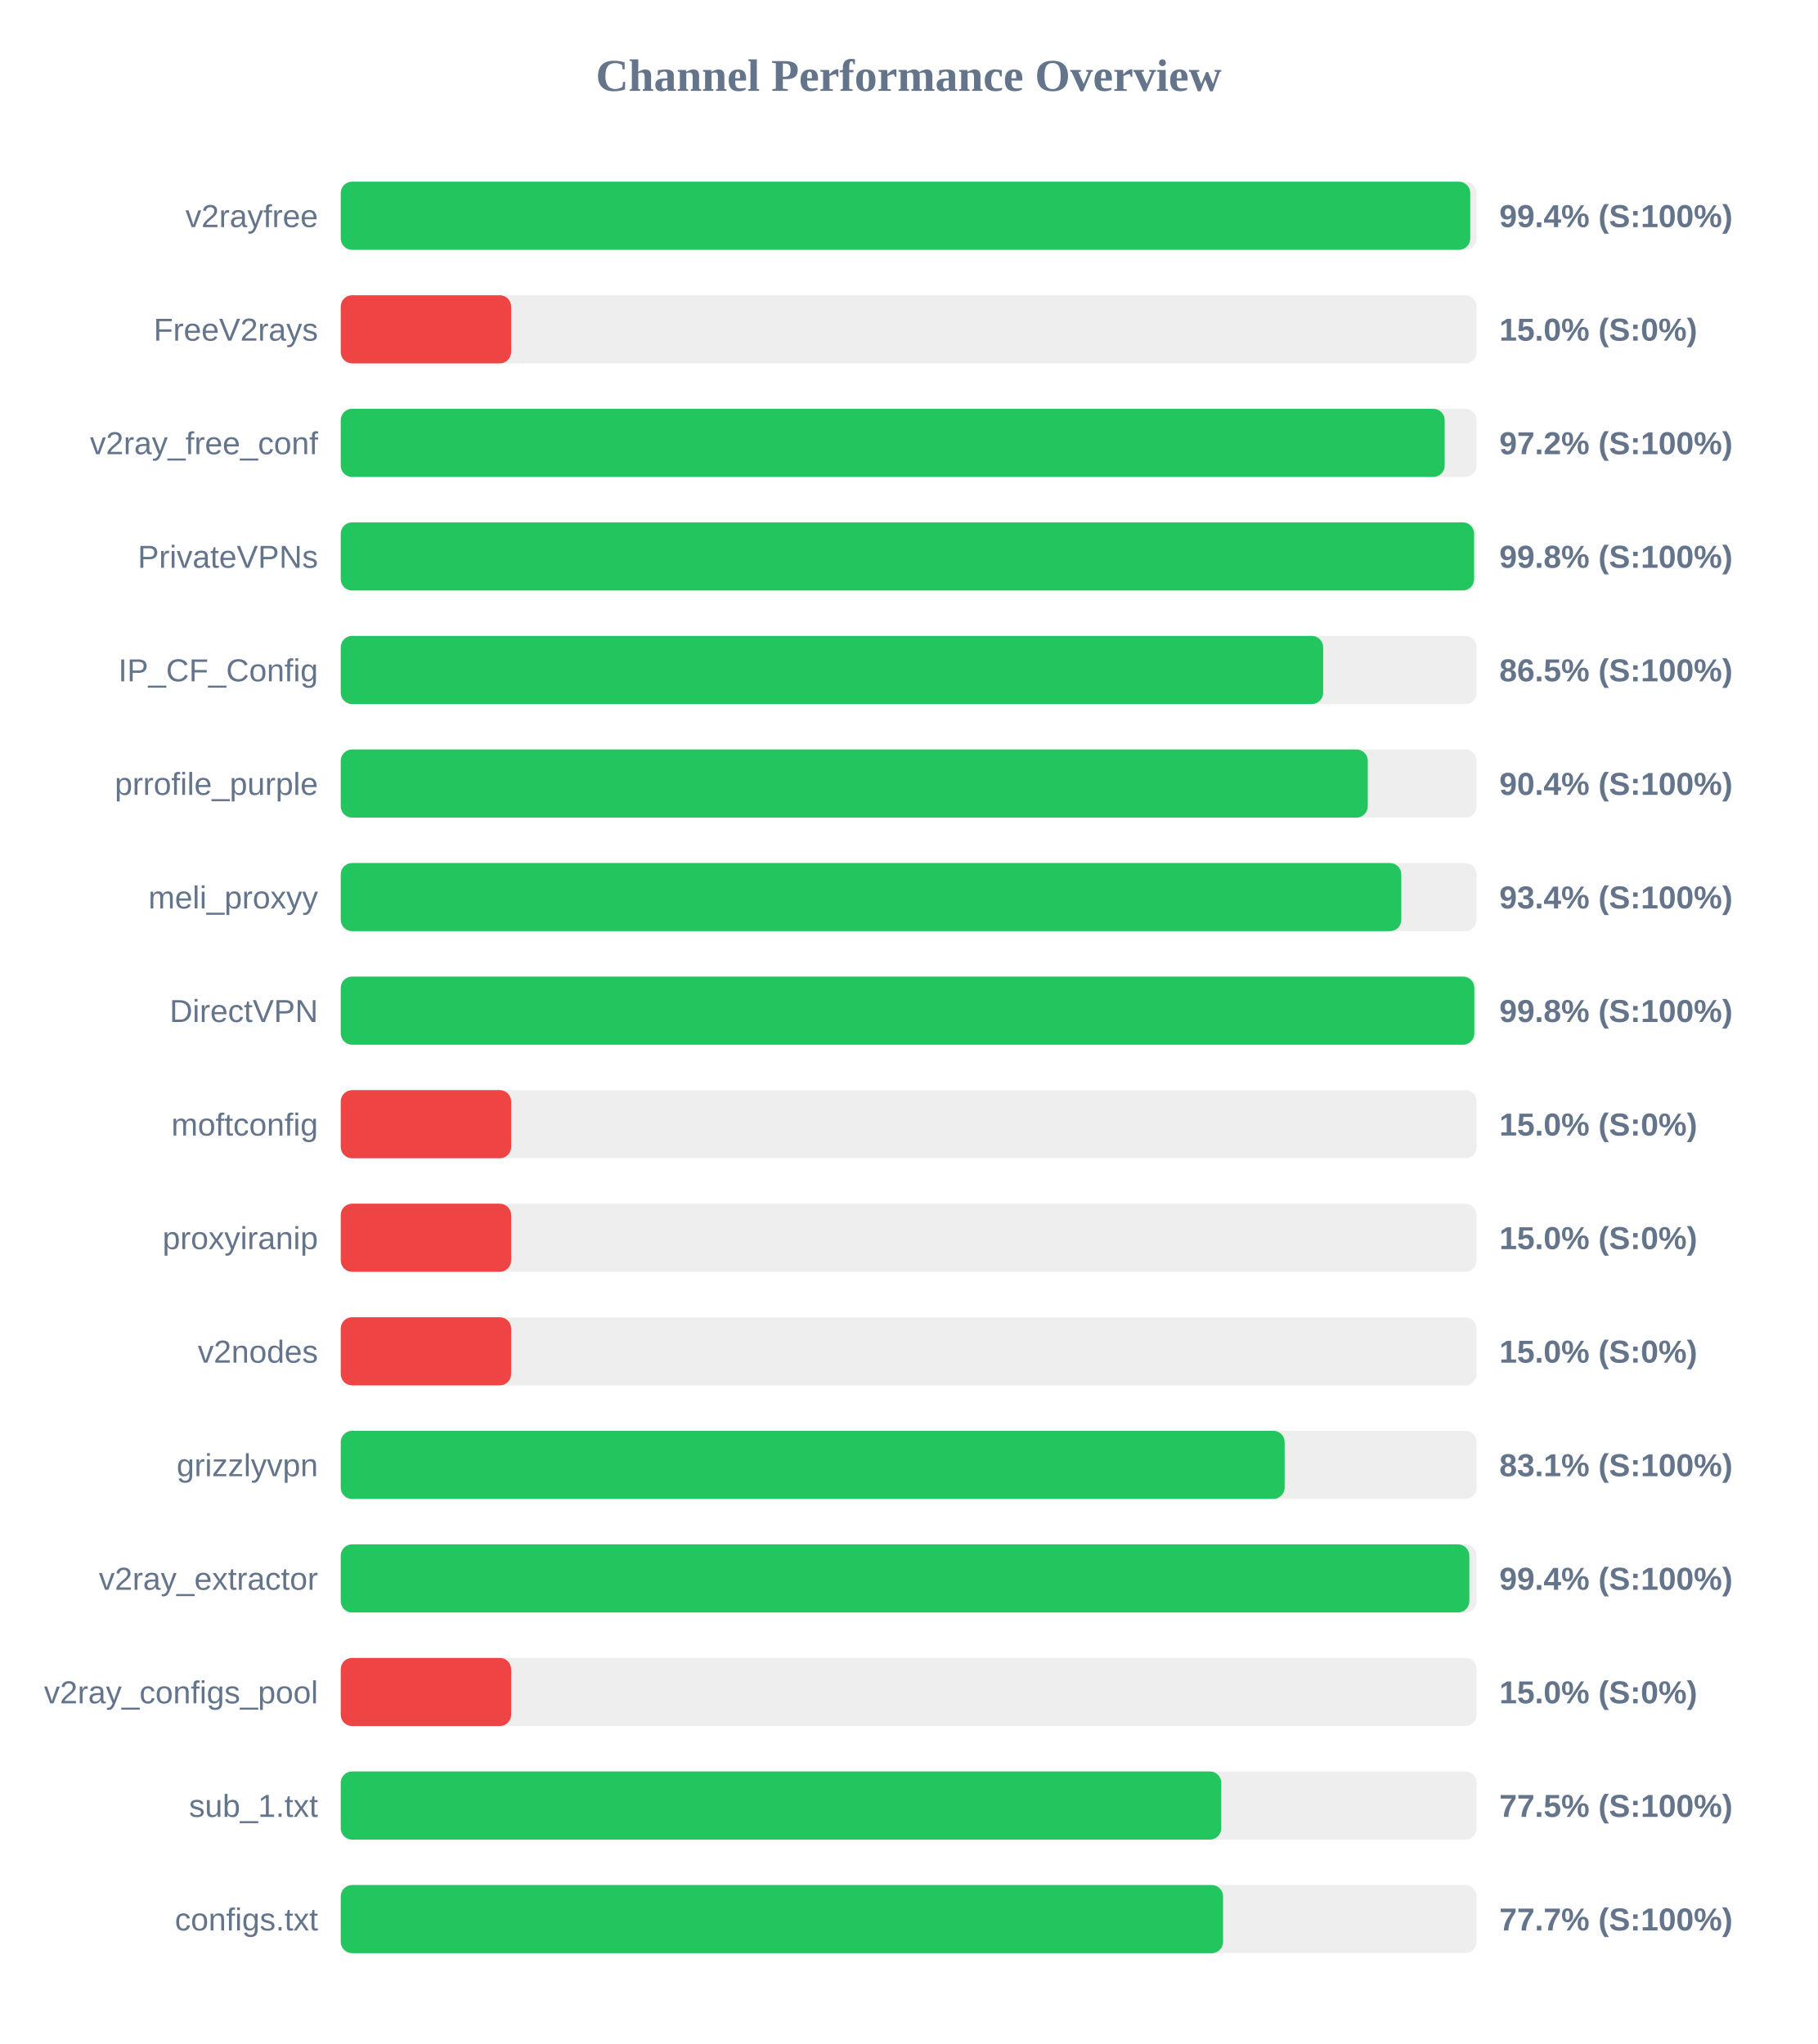
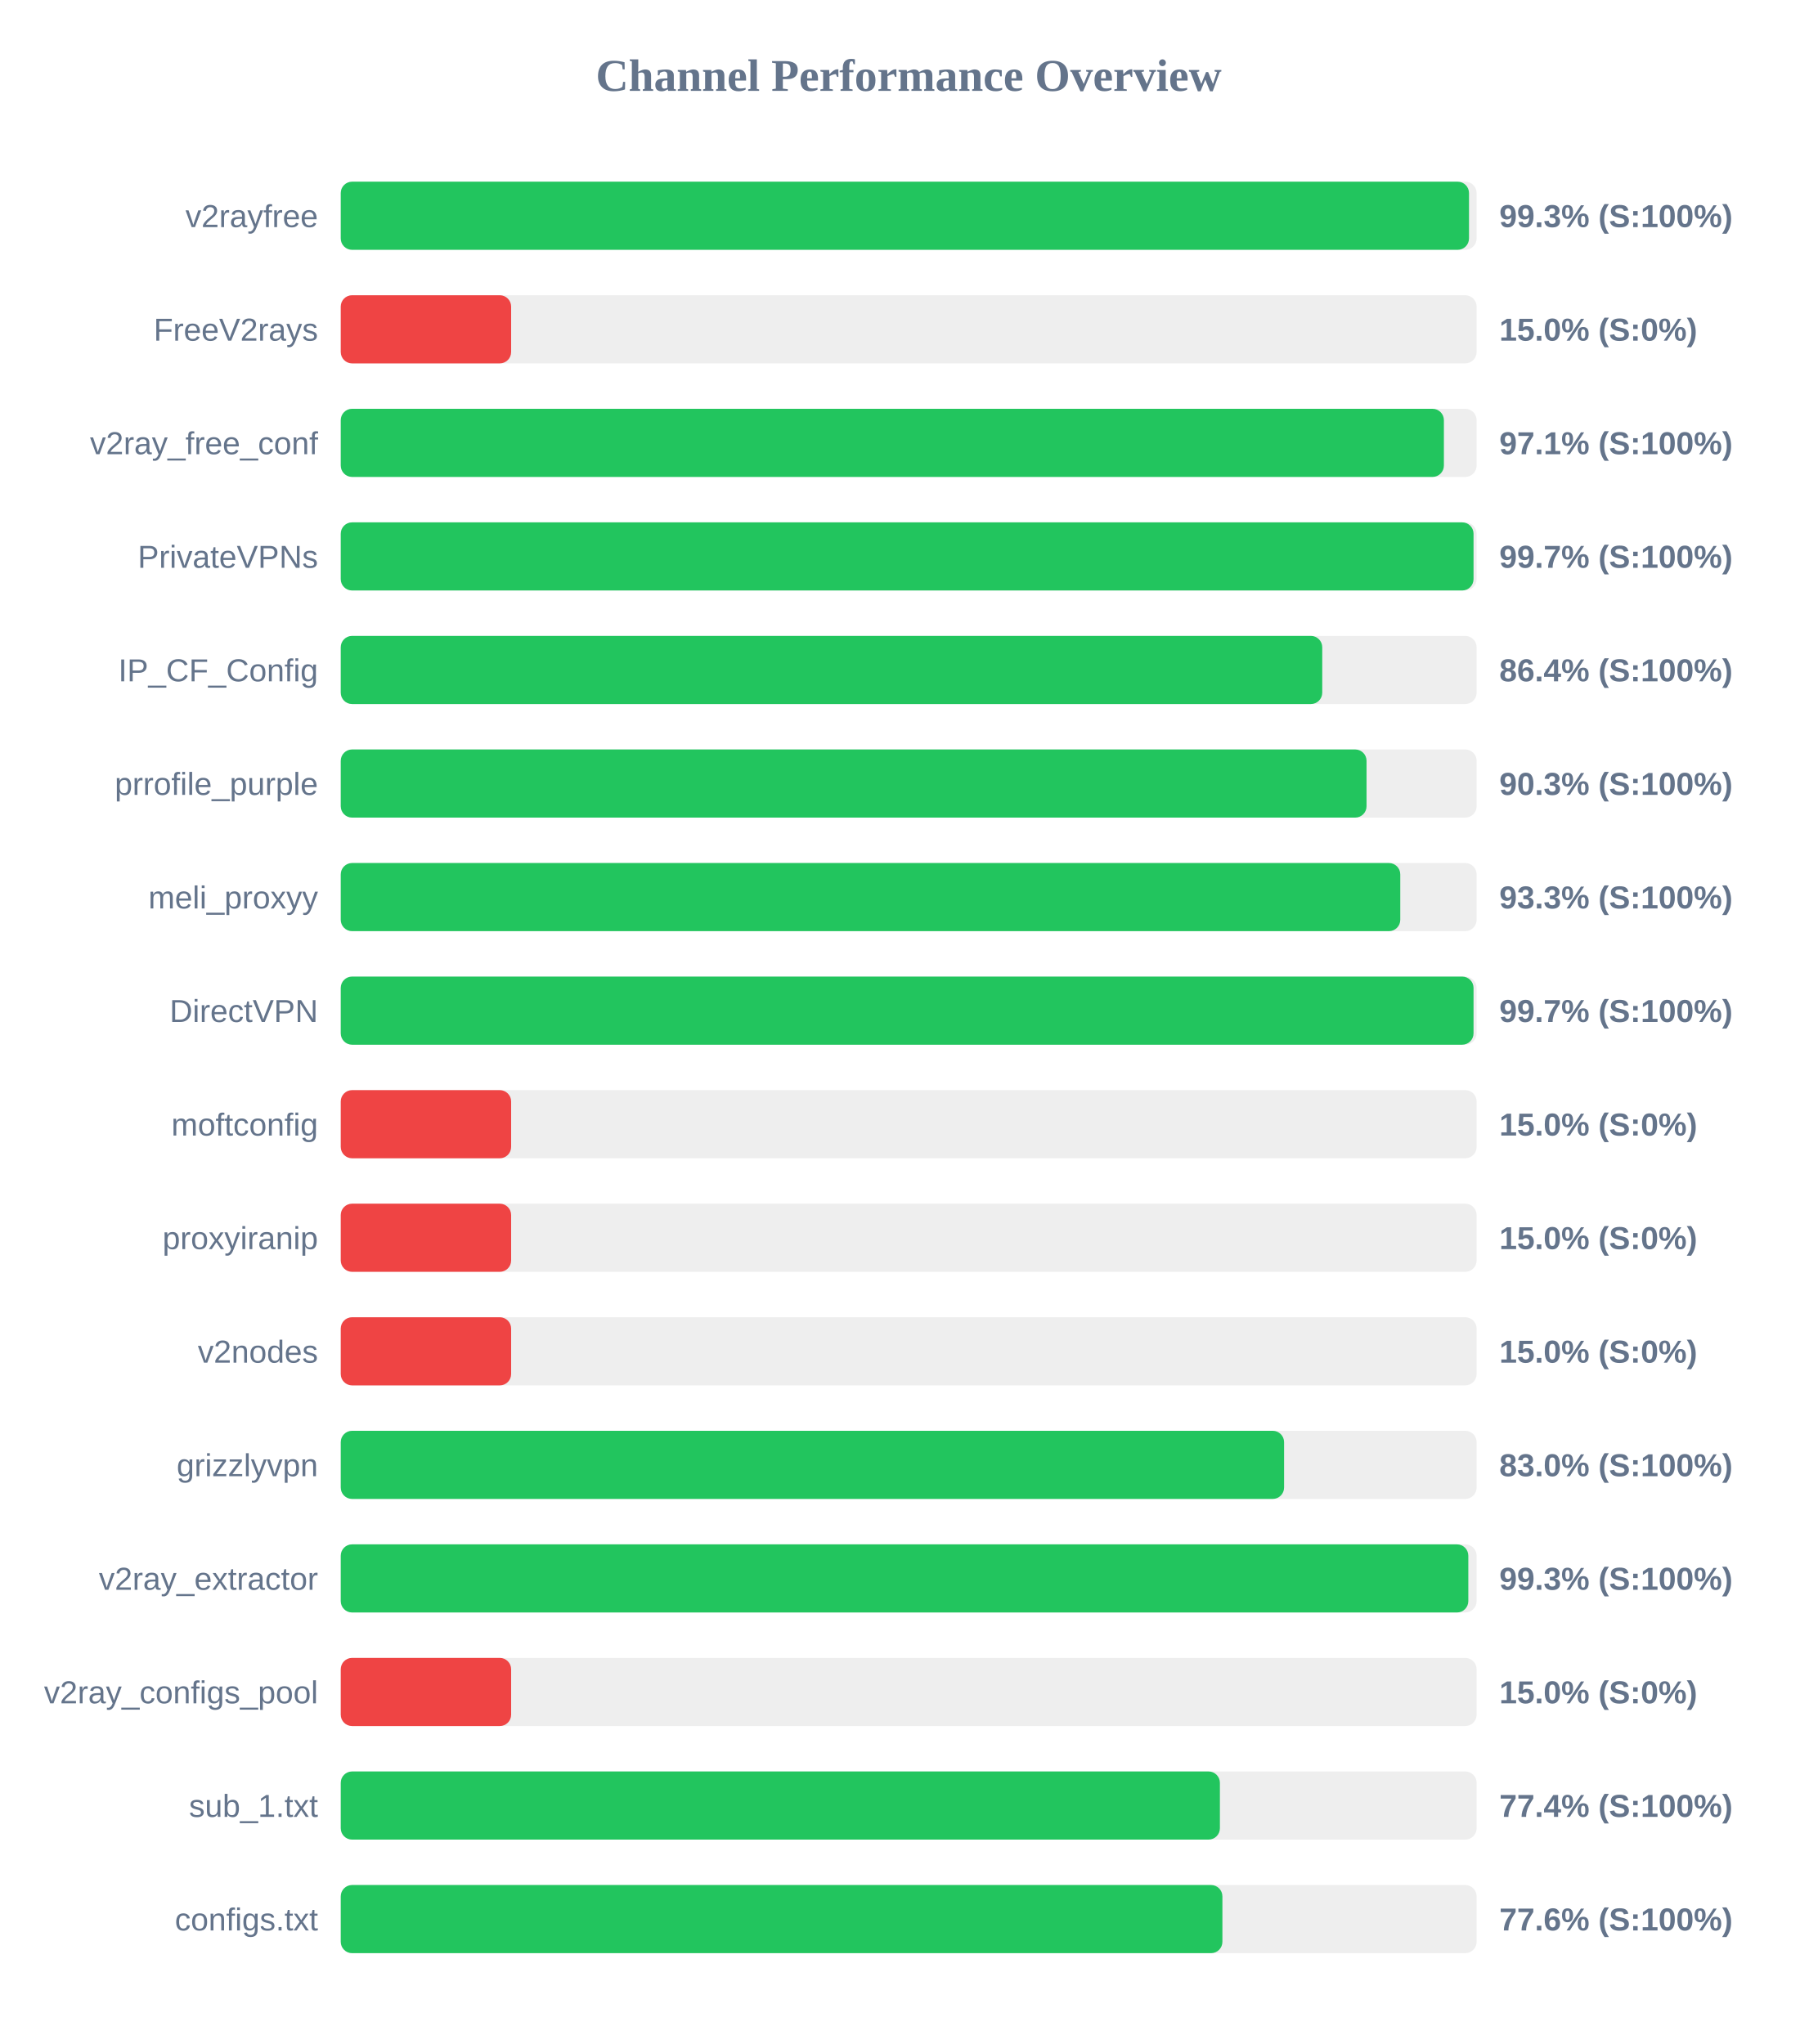
<svg xmlns="http://www.w3.org/2000/svg" width="800" height="900" version="1.1">
  <style>
        .row { font: 14px Arial; fill: #64748b; }
        .score { font: bold 14px Arial; fill: #64748b; }
    </style>
  <text x="400" y="40" text-anchor="middle" font-size="20px" font-weight="bold" fill="#64748b">Channel Performance Overview</text>
  <rect x="150" y="80" width="500" height="30" fill="#eee" rx="5" />
-   <rect x="150" y="80" width="497.2" height="30" fill="#22c55e" rx="5" />
+   <rect x="150" y="80" width="496.65" height="30" fill="#22c55e" rx="5" />
  <text x="140" y="100" text-anchor="end" class="row">v2rayfree</text>
-   <text x="660" y="100" text-anchor="start" class="score">99.4% (S:100%)</text>
+   <text x="660" y="100" text-anchor="start" class="score">99.3% (S:100%)</text>
  <rect x="150" y="130" width="500" height="30" fill="#eee" rx="5" />
  <rect x="150" y="130" width="75.0" height="30" fill="#ef4444" rx="5" />
  <text x="140" y="150" text-anchor="end" class="row">FreeV2rays</text>
  <text x="660" y="150" text-anchor="start" class="score">15.0% (S:0%)</text>
  <rect x="150" y="180" width="500" height="30" fill="#eee" rx="5" />
-   <rect x="150" y="180" width="485.95" height="30" fill="#22c55e" rx="5" />
+   <rect x="150" y="180" width="485.6" height="30" fill="#22c55e" rx="5" />
  <text x="140" y="200" text-anchor="end" class="row">v2ray_free_conf</text>
-   <text x="660" y="200" text-anchor="start" class="score">97.2% (S:100%)</text>
+   <text x="660" y="200" text-anchor="start" class="score">97.1% (S:100%)</text>
  <rect x="150" y="230" width="500" height="30" fill="#eee" rx="5" />
-   <rect x="150" y="230" width="498.9" height="30" fill="#22c55e" rx="5" />
+   <rect x="150" y="230" width="498.65" height="30" fill="#22c55e" rx="5" />
  <text x="140" y="250" text-anchor="end" class="row">PrivateVPNs</text>
-   <text x="660" y="250" text-anchor="start" class="score">99.8% (S:100%)</text>
+   <text x="660" y="250" text-anchor="start" class="score">99.7% (S:100%)</text>
  <rect x="150" y="280" width="500" height="30" fill="#eee" rx="5" />
-   <rect x="150" y="280" width="432.45" height="30" fill="#22c55e" rx="5" />
+   <rect x="150" y="280" width="432.05" height="30" fill="#22c55e" rx="5" />
  <text x="140" y="300" text-anchor="end" class="row">IP_CF_Config</text>
-   <text x="660" y="300" text-anchor="start" class="score">86.5% (S:100%)</text>
+   <text x="660" y="300" text-anchor="start" class="score">86.4% (S:100%)</text>
  <rect x="150" y="330" width="500" height="30" fill="#eee" rx="5" />
-   <rect x="150" y="330" width="452.1" height="30" fill="#22c55e" rx="5" />
+   <rect x="150" y="330" width="451.55" height="30" fill="#22c55e" rx="5" />
  <text x="140" y="350" text-anchor="end" class="row">prrofile_purple</text>
-   <text x="660" y="350" text-anchor="start" class="score">90.4% (S:100%)</text>
+   <text x="660" y="350" text-anchor="start" class="score">90.3% (S:100%)</text>
  <rect x="150" y="380" width="500" height="30" fill="#eee" rx="5" />
-   <rect x="150" y="380" width="466.85" height="30" fill="#22c55e" rx="5" />
+   <rect x="150" y="380" width="466.4" height="30" fill="#22c55e" rx="5" />
  <text x="140" y="400" text-anchor="end" class="row">meli_proxyy</text>
-   <text x="660" y="400" text-anchor="start" class="score">93.4% (S:100%)</text>
+   <text x="660" y="400" text-anchor="start" class="score">93.3% (S:100%)</text>
  <rect x="150" y="430" width="500" height="30" fill="#eee" rx="5" />
-   <rect x="150" y="430" width="499.0" height="30" fill="#22c55e" rx="5" />
+   <rect x="150" y="430" width="498.65" height="30" fill="#22c55e" rx="5" />
  <text x="140" y="450" text-anchor="end" class="row">DirectVPN</text>
-   <text x="660" y="450" text-anchor="start" class="score">99.8% (S:100%)</text>
+   <text x="660" y="450" text-anchor="start" class="score">99.7% (S:100%)</text>
  <rect x="150" y="480" width="500" height="30" fill="#eee" rx="5" />
  <rect x="150" y="480" width="75.0" height="30" fill="#ef4444" rx="5" />
  <text x="140" y="500" text-anchor="end" class="row">moftconfig</text>
  <text x="660" y="500" text-anchor="start" class="score">15.0% (S:0%)</text>
  <rect x="150" y="530" width="500" height="30" fill="#eee" rx="5" />
  <rect x="150" y="530" width="75.0" height="30" fill="#ef4444" rx="5" />
  <text x="140" y="550" text-anchor="end" class="row">proxyiranip</text>
  <text x="660" y="550" text-anchor="start" class="score">15.0% (S:0%)</text>
  <rect x="150" y="580" width="500" height="30" fill="#eee" rx="5" />
  <rect x="150" y="580" width="75.0" height="30" fill="#ef4444" rx="5" />
  <text x="140" y="600" text-anchor="end" class="row">v2nodes</text>
  <text x="660" y="600" text-anchor="start" class="score">15.0% (S:0%)</text>
  <rect x="150" y="630" width="500" height="30" fill="#eee" rx="5" />
-   <rect x="150" y="630" width="415.5" height="30" fill="#22c55e" rx="5" />
+   <rect x="150" y="630" width="415.25" height="30" fill="#22c55e" rx="5" />
  <text x="140" y="650" text-anchor="end" class="row">grizzlyvpn</text>
-   <text x="660" y="650" text-anchor="start" class="score">83.1% (S:100%)</text>
+   <text x="660" y="650" text-anchor="start" class="score">83.0% (S:100%)</text>
  <rect x="150" y="680" width="500" height="30" fill="#eee" rx="5" />
-   <rect x="150" y="680" width="496.8" height="30" fill="#22c55e" rx="5" />
+   <rect x="150" y="680" width="496.35" height="30" fill="#22c55e" rx="5" />
  <text x="140" y="700" text-anchor="end" class="row">v2ray_extractor</text>
-   <text x="660" y="700" text-anchor="start" class="score">99.4% (S:100%)</text>
+   <text x="660" y="700" text-anchor="start" class="score">99.3% (S:100%)</text>
  <rect x="150" y="730" width="500" height="30" fill="#eee" rx="5" />
  <rect x="150" y="730" width="75.0" height="30" fill="#ef4444" rx="5" />
  <text x="140" y="750" text-anchor="end" class="row">v2ray_configs_pool</text>
  <text x="660" y="750" text-anchor="start" class="score">15.0% (S:0%)</text>
  <rect x="150" y="780" width="500" height="30" fill="#eee" rx="5" />
-   <rect x="150" y="780" width="387.6" height="30" fill="#22c55e" rx="5" />
+   <rect x="150" y="780" width="387.0" height="30" fill="#22c55e" rx="5" />
  <text x="140" y="800" text-anchor="end" class="row">sub_1.txt</text>
-   <text x="660" y="800" text-anchor="start" class="score">77.5% (S:100%)</text>
+   <text x="660" y="800" text-anchor="start" class="score">77.4% (S:100%)</text>
  <rect x="150" y="830" width="500" height="30" fill="#eee" rx="5" />
-   <rect x="150" y="830" width="388.4" height="30" fill="#22c55e" rx="5" />
+   <rect x="150" y="830" width="388.1" height="30" fill="#22c55e" rx="5" />
  <text x="140" y="850" text-anchor="end" class="row">configs.txt</text>
-   <text x="660" y="850" text-anchor="start" class="score">77.7% (S:100%)</text>
+   <text x="660" y="850" text-anchor="start" class="score">77.6% (S:100%)</text>
</svg>
